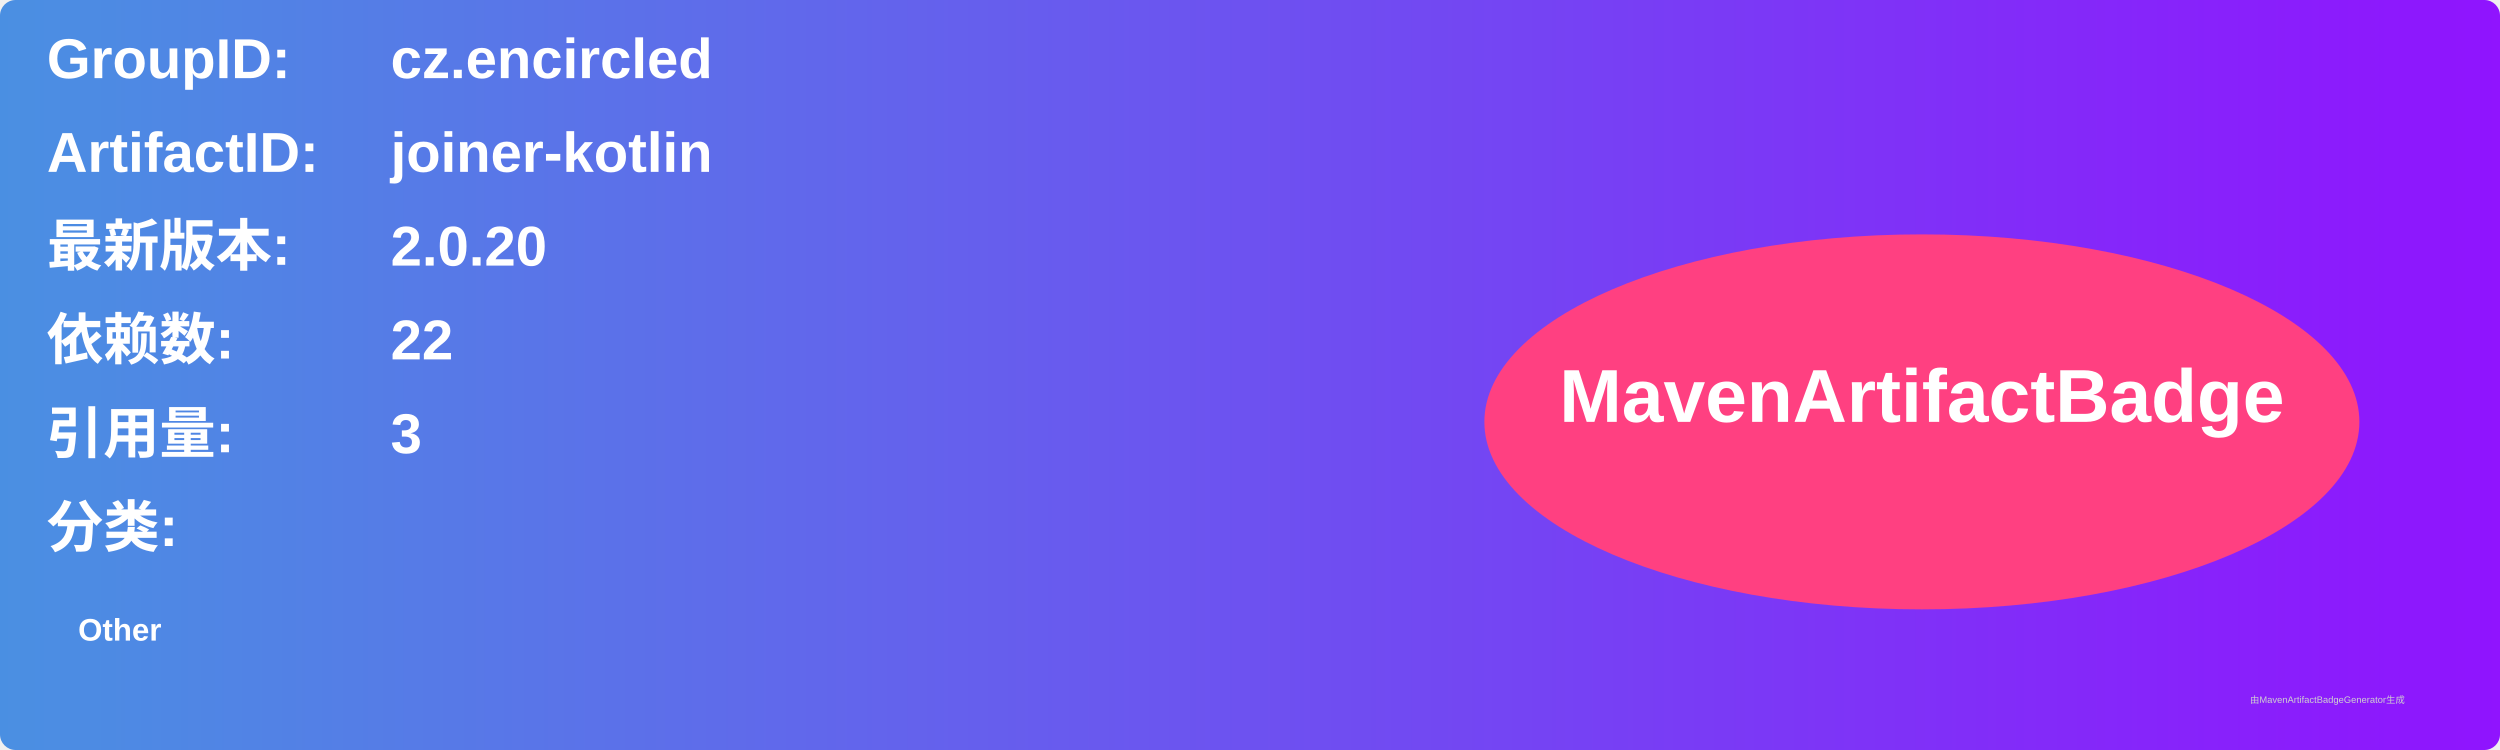
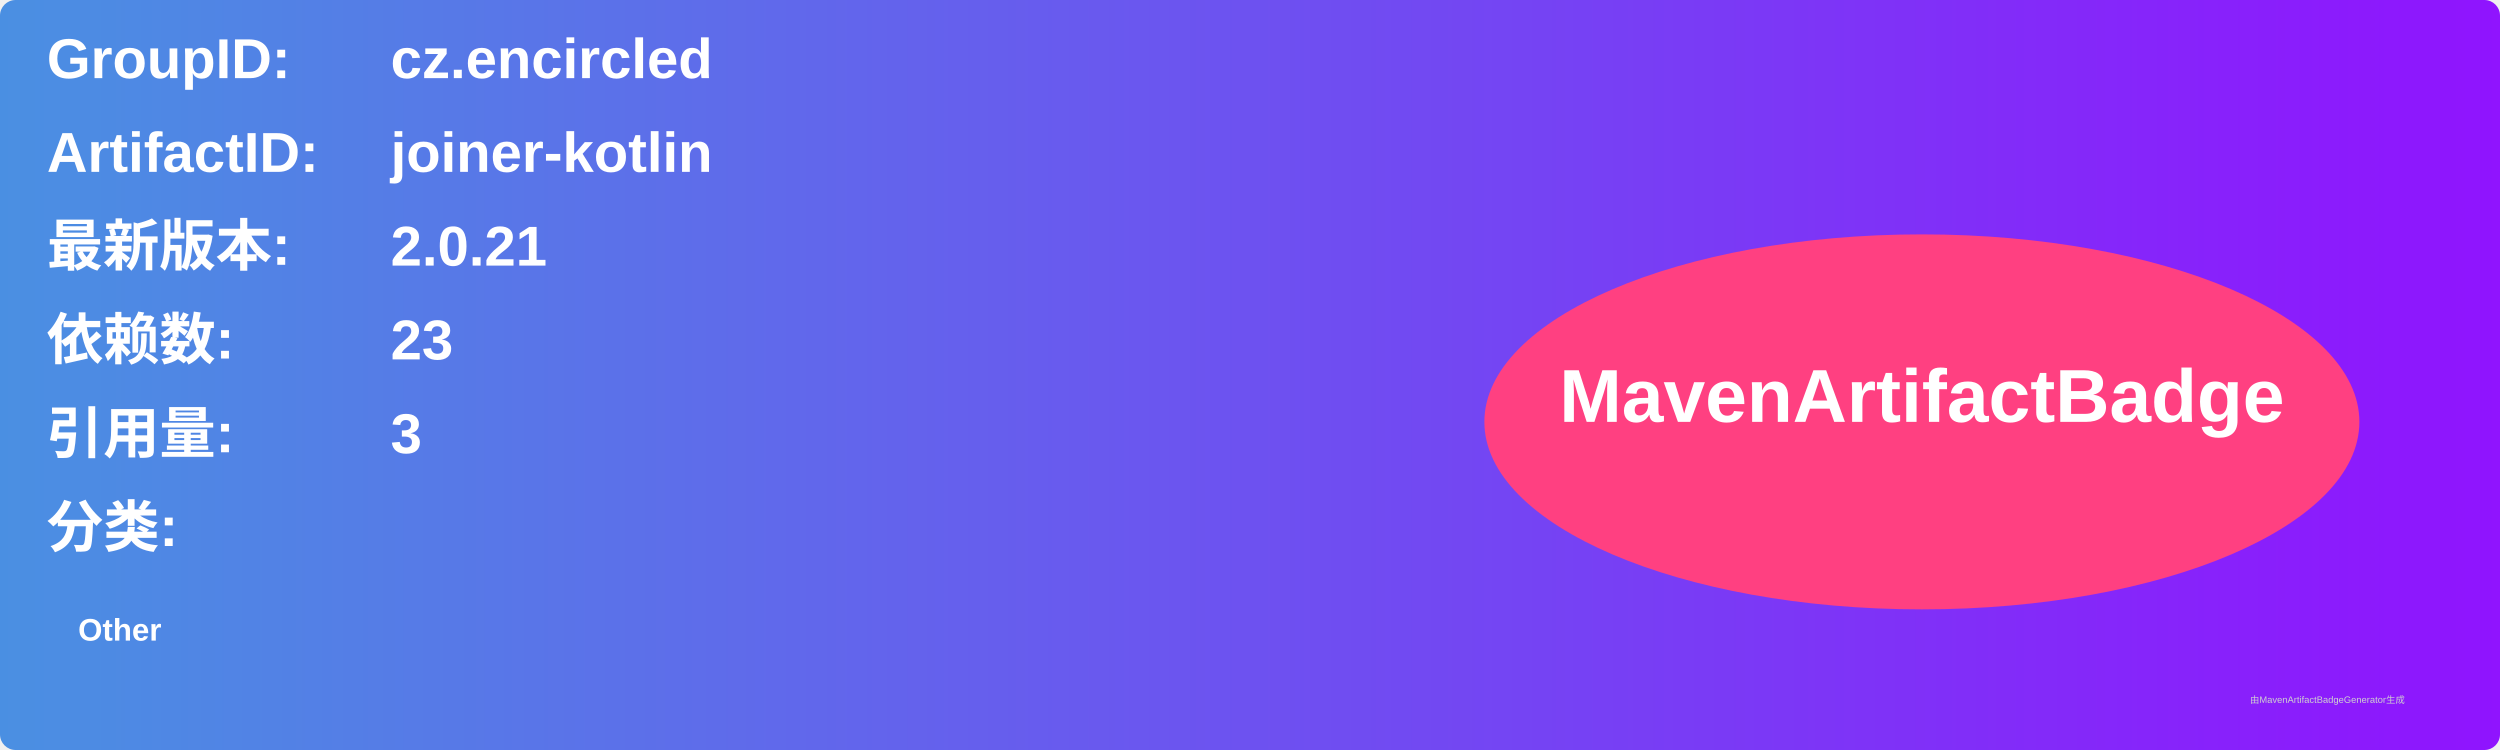
<svg xmlns="http://www.w3.org/2000/svg" width="800" height="240" viewBox="0 0 800 240">
  <linearGradient id="grad" x1="0%" y1="0%" x2="100%" y2="0%">
    <stop offset="0%" stop-color="#4a90e2" />
    <stop offset="100%" stop-color="#9013fe" />
  </linearGradient>
  <rect width="100%" height="100%" rx="5" ry="5" fill="url(#grad)" />
  <g transform="translate(15, 15)">
    <text x="0" y="10" font-family="Arial" font-size="18" fill="white" font-weight="bold" width="260">GroupID:</text>
    <text x="110" y="10" font-family="Arial" font-size="18" fill="white" font-weight="bold" width="460">cz.encircled</text>
    <text x="0" y="40" font-family="Arial" font-size="18" fill="white" font-weight="bold" width="260">ArtifactID:</text>
    <text x="110" y="40" font-family="Arial" font-size="18" fill="white" font-weight="bold" width="460">joiner-kotlin</text>
    <text x="0" y="70" font-family="Arial" font-size="18" fill="white" font-weight="bold">最新版本:</text>
    <text x="110" y="70" font-family="Arial" font-size="18" fill="white" font-weight="bold">
-       <tspan font-weight="bold">2.0.20</tspan>
+       <tspan font-weight="bold">2.0.21</tspan>
    </text>
    <text x="0" y="100" font-family="Arial" font-size="18" fill="white" font-weight="bold">依赖数: </text>
    <text x="110" y="100" font-family="Arial" font-size="18" fill="white">
-       <tspan font-weight="bold">22</tspan>
+       <tspan font-weight="bold">23</tspan>
    </text>
    <text x="0" y="130" font-family="Arial" font-size="18" fill="white" font-weight="bold">引用量: </text>
    <text x="110" y="130" font-family="Arial" font-size="18" fill="white">
      <tspan font-weight="bold">3</tspan>
    </text>
    <text x="0" y="160" font-family="Arial" font-size="18" fill="white" font-weight="bold">分类:</text>
    <text x="10" y="190" font-family="Arial" font-size="10" fill="white">
      <tspan font-weight="bold">Other</tspan>
    </text>
    <ellipse cx="600" cy="120" rx="140" ry="60" fill="#ff4081" />
    <text x="600" y="120" text-anchor="middle" font-family="Arial" font-size="24" fill="white" font-weight="bold">MavenArtifactBadge</text>
  </g>
  <text x="720" y="225" font-family="Arial" font-size="3" fill="#d0d0d0">由MavenArtifactBadgeGenerator生成</text>
</svg>
